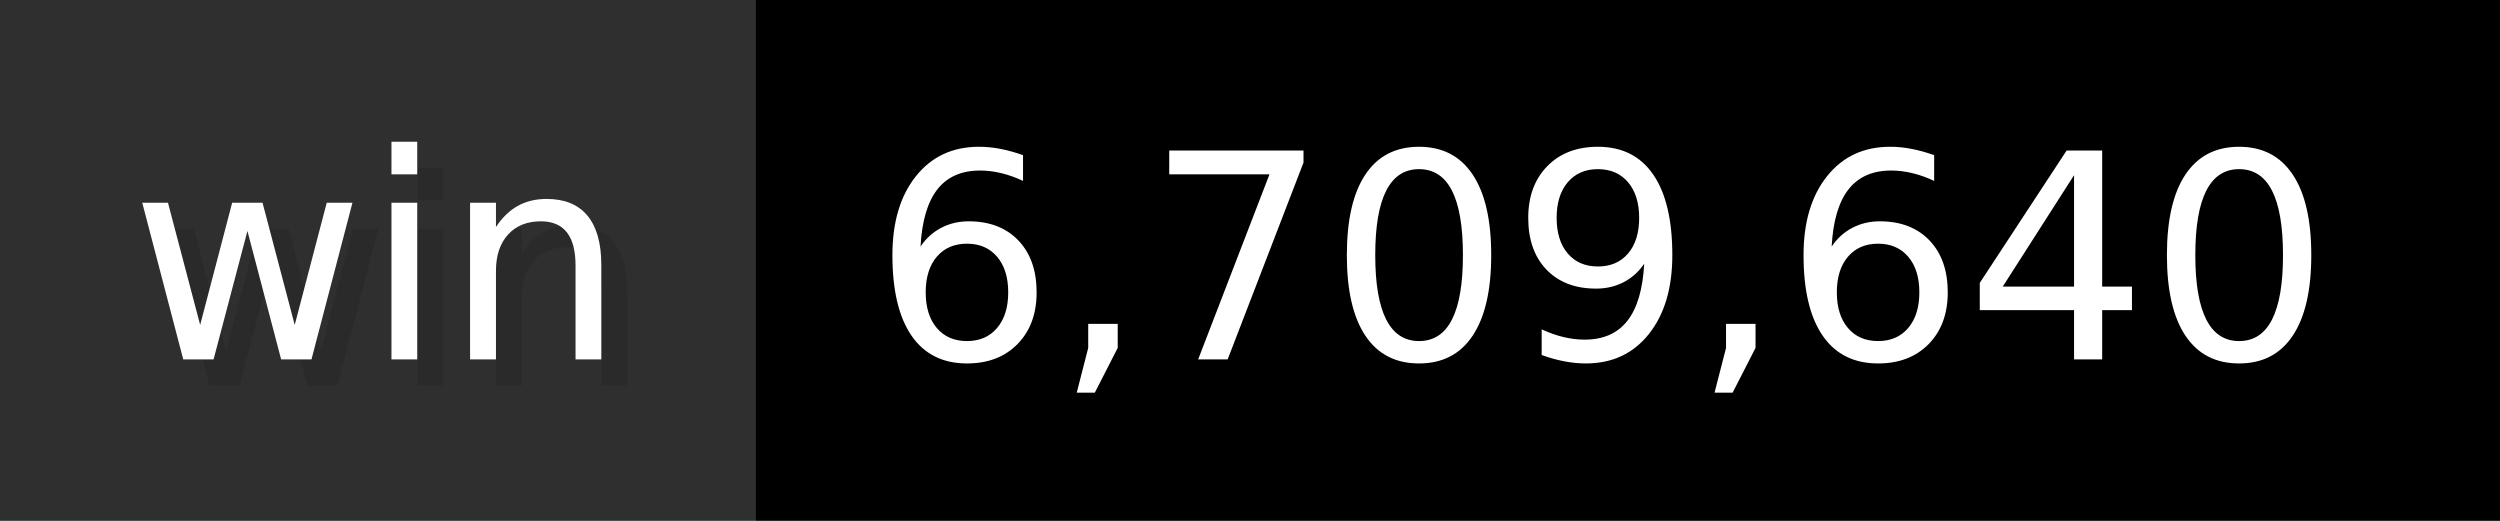
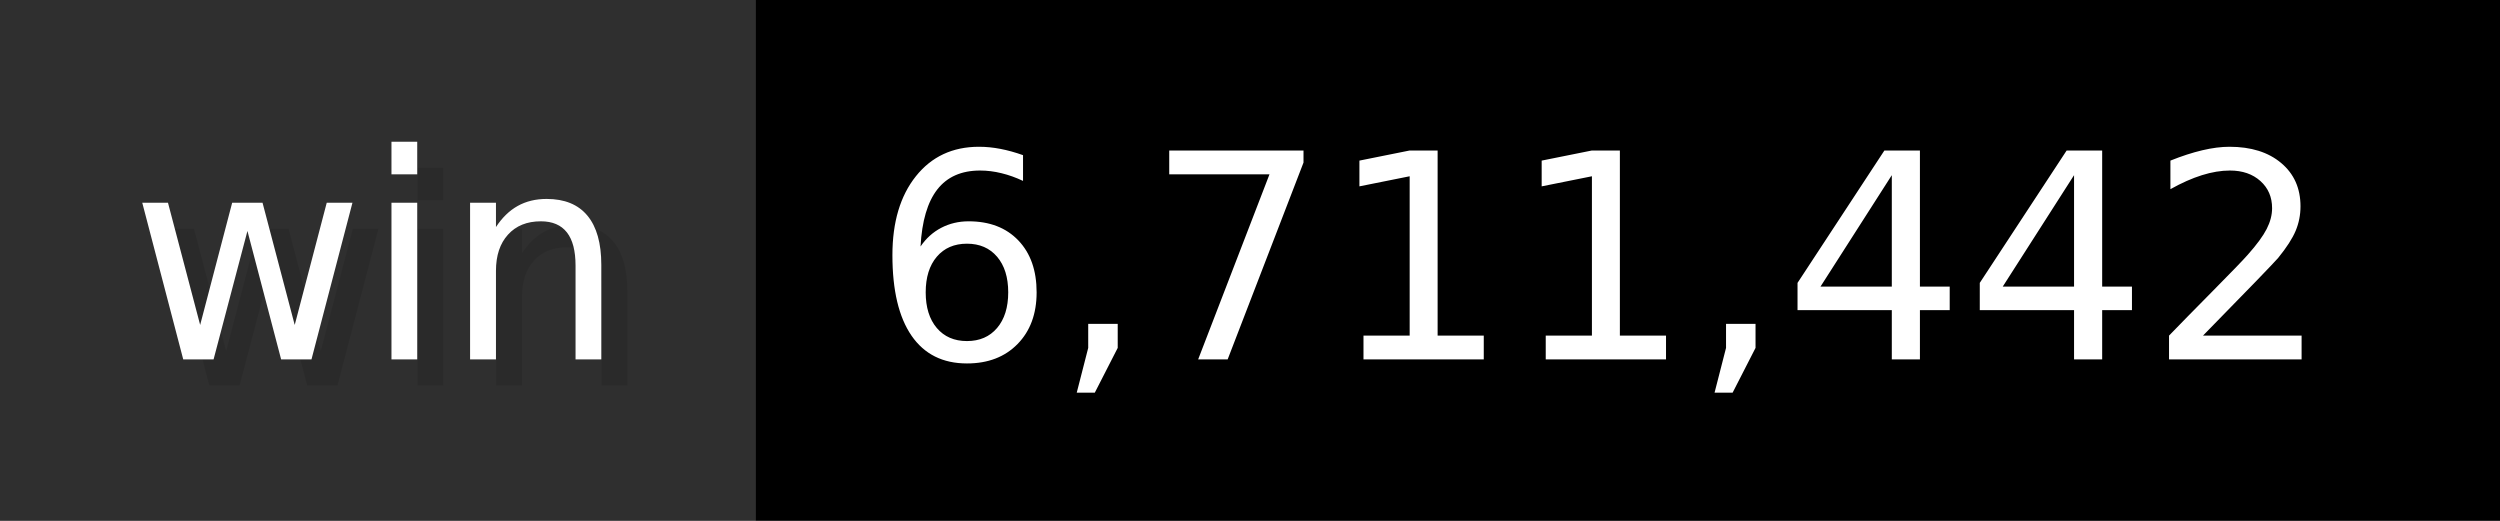
- <svg xmlns="http://www.w3.org/2000/svg" width="96" height="20" viewBox="0 0 960 200" role="img" aria-label="win: 6,709,640">
+ <svg xmlns="http://www.w3.org/2000/svg" width="96" height="20" viewBox="0 0 960 200" role="img" aria-label="win: 6,711,442">
  <g>
    <rect fill="#2F2F2F" width="290" height="200" />
    <rect fill="#" x="290" width="670" height="200" />
  </g>
  <g aria-hidden="true" fill="#fff" text-anchor="start" font-family="Verdana,DejaVu Sans,sans-serif" font-size="110">
    <text x="60" y="148" textLength="190" fill="#000" opacity="0.1">win</text>
    <text x="50" y="138" textLength="190">win</text>
-     <text x="345" y="148" textLength="570" fill="#000" opacity="0.1">6,709,640</text>
-     <text x="335" y="138" textLength="570">6,709,640</text>
+     <text x="345" y="148" textLength="570" fill="#000" opacity="0.1">6,711,442</text>
+     <text x="335" y="138" textLength="570">6,711,442</text>
  </g>
</svg>
